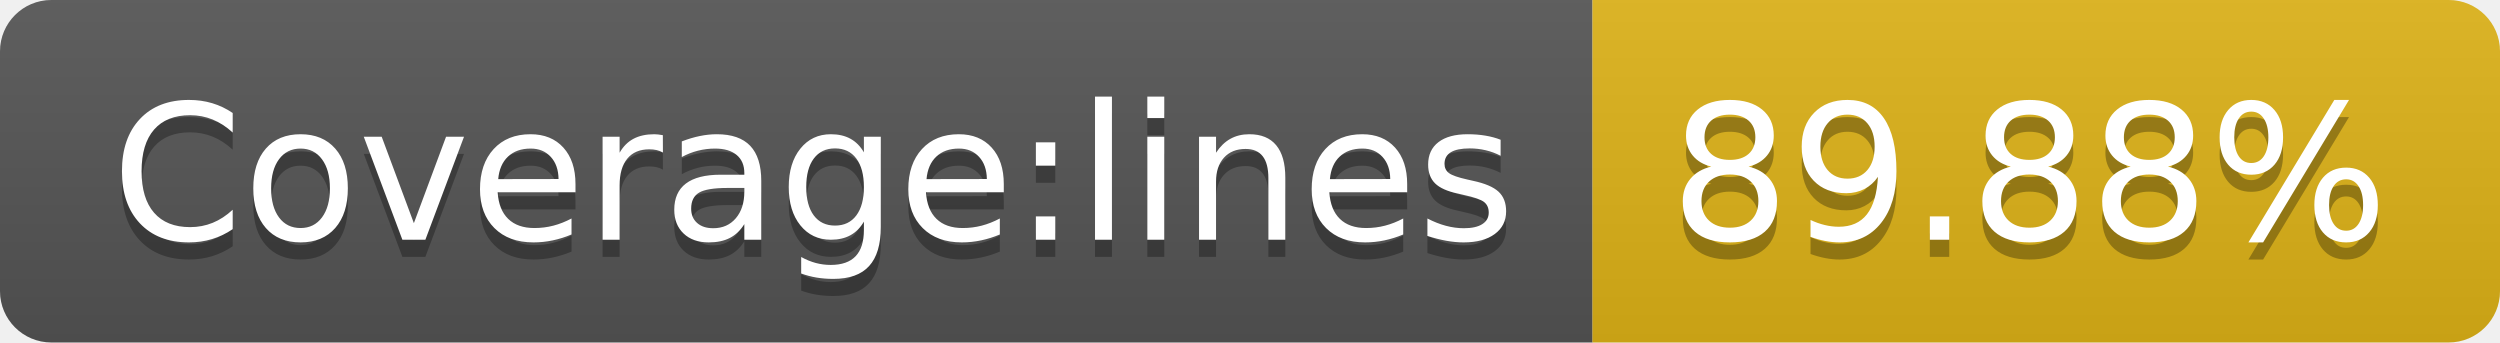
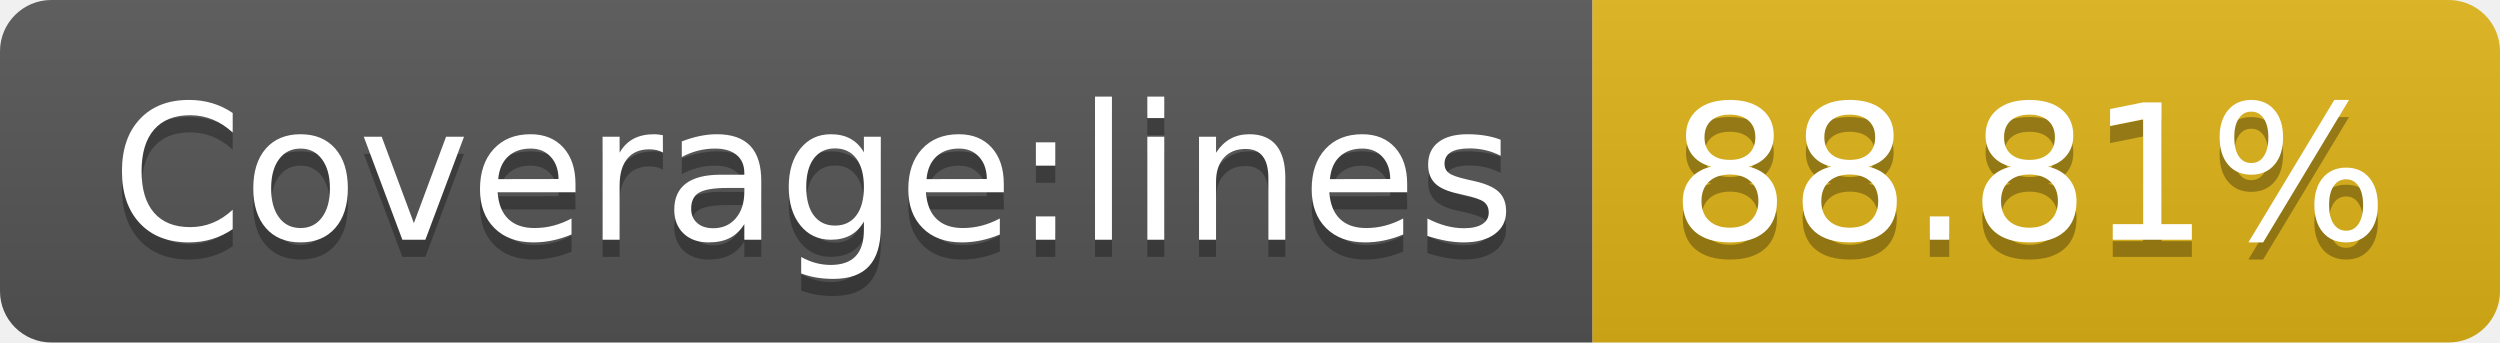
<svg xmlns="http://www.w3.org/2000/svg" width="146" height="20">
  <linearGradient id="b" x2="0" y2="100%">
    <stop offset="0" stop-color="#bbb" stop-opacity=".1" />
    <stop offset="1" stop-opacity=".1" />
  </linearGradient>
  <clipPath id="a">
    <rect width="146" height="20" rx="3" fill="#fff" />
  </clipPath>
  <g clip-path="url(#a)">
    <path fill="#555" d="M0 0h93v20H0z" />
    <path fill="#dfb317" d="M93 0h53v20H93z" />
    <path fill="url(#b)" d="M0 0h146v20H0z" />
  </g>
  <g fill="#fff" text-anchor="middle" font-family="DejaVu Sans,Verdana,Geneva,sans-serif" font-size="110">
    <text x="475" y="150" fill="#010101" fill-opacity=".3" transform="scale(.1)" textLength="830">Coverage:lines</text>
    <text x="475" y="140" transform="scale(.1)" textLength="830">Coverage:lines</text>
-     <text x="1185" y="150" fill="#010101" fill-opacity=".3" transform="scale(.1)" textLength="430">89.88%</text>
-     <text x="1185" y="140" transform="scale(.1)" textLength="430">89.88%</text>
+     <text x="1185" y="150" fill="#010101" fill-opacity=".3" transform="scale(.1)" textLength="430">88.81%</text>
+     <text x="1185" y="140" transform="scale(.1)" textLength="430">88.81%</text>
  </g>
</svg>
